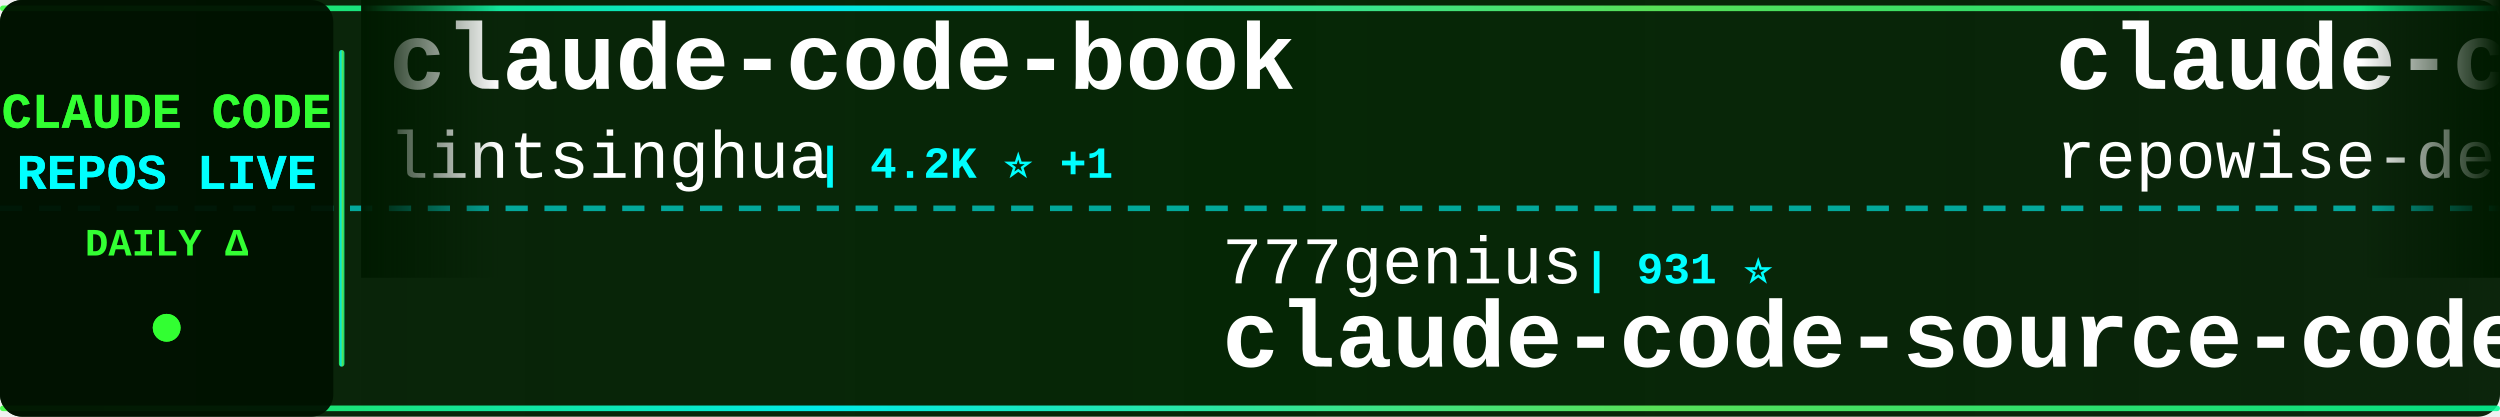
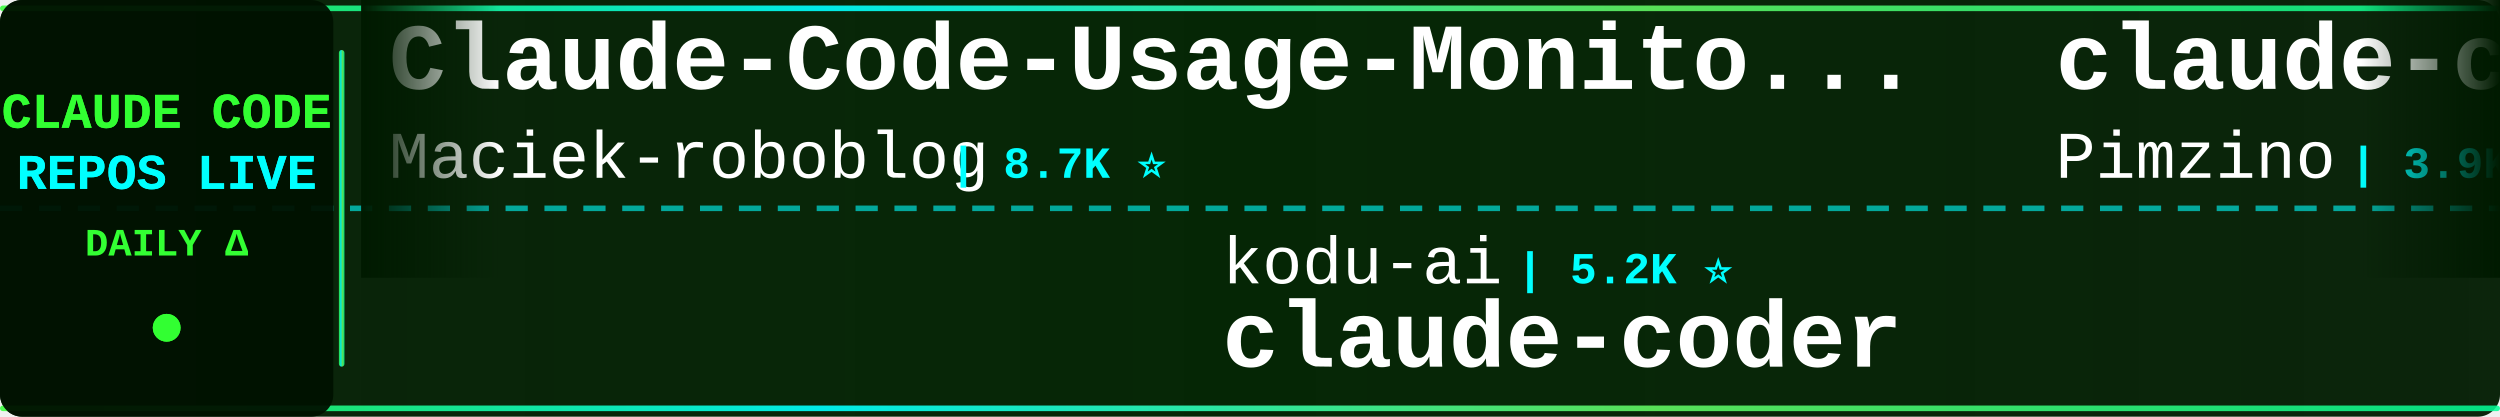
<svg xmlns="http://www.w3.org/2000/svg" width="900" height="150">
  <defs>
    <linearGradient id="tickerBg" x1="0%" y1="0%" x2="100%" y2="0%">
      <stop offset="0%" style="stop-color:#001a00;stop-opacity:0.95" />
      <stop offset="50%" style="stop-color:#002200;stop-opacity:0.98" />
      <stop offset="100%" style="stop-color:#001a00;stop-opacity:0.95" />
    </linearGradient>
    <linearGradient id="borderGrad" x1="0%" y1="0%" x2="100%" y2="0%">
      <stop offset="0%" style="stop-color:#33ff33;stop-opacity:0.85">
        <animate attributeName="stop-opacity" values="0.85;1;0.85" dur="2s" repeatCount="indefinite" />
      </stop>
      <stop offset="33%" style="stop-color:#00ffff;stop-opacity:0.9">
        <animate attributeName="stop-opacity" values="0.9;1;0.9" dur="2.2s" repeatCount="indefinite" />
      </stop>
      <stop offset="66%" style="stop-color:#66ff66;stop-opacity:0.85">
        <animate attributeName="stop-opacity" values="0.85;1;0.85" dur="1.8s" repeatCount="indefinite" />
      </stop>
      <stop offset="100%" style="stop-color:#00ff99;stop-opacity:0.85">
        <animate attributeName="stop-opacity" values="0.85;1;0.85" dur="2s" repeatCount="indefinite" />
      </stop>
    </linearGradient>
    <filter id="textGlow">
      <feGaussianBlur stdDeviation="0.1" result="coloredBlur" />
      <feMerge>
        <feMergeNode in="coloredBlur" />
        <feMergeNode in="SourceGraphic" />
      </feMerge>
    </filter>
    <filter id="metricGlow">
      <feGaussianBlur stdDeviation="0.2" result="coloredBlur" />
      <feMerge>
        <feMergeNode in="coloredBlur" />
        <feMergeNode in="SourceGraphic" />
      </feMerge>
    </filter>
    <linearGradient id="leftFade" x1="0%" y1="0%" x2="100%" y2="0%">
      <stop offset="0%" style="stop-color:#001a00;stop-opacity:1" />
      <stop offset="100%" style="stop-color:#001a00;stop-opacity:0" />
    </linearGradient>
    <linearGradient id="rightFade" x1="0%" y1="0%" x2="100%" y2="0%">
      <stop offset="0%" style="stop-color:#001a00;stop-opacity:0" />
      <stop offset="100%" style="stop-color:#001a00;stop-opacity:1" />
    </linearGradient>
  </defs>
  <rect width="900" height="150" fill="url(#tickerBg)" rx="8" />
  <rect x="0" y="2" width="900" height="2" fill="url(#borderGrad)" rx="1" />
  <rect x="0" y="146" width="900" height="2" fill="url(#borderGrad)" rx="1" />
  <line x1="0" y1="75" x2="900" y2="75" stroke="#00ffff" stroke-width="2" stroke-dasharray="8 6" opacity="0.6" />
  <rect x="0" y="0" width="120" height="150" fill="#001100" opacity="0.95" rx="8" />
  <text x="60" y="46" font-family="'Courier New', monospace" font-size="18" font-weight="bold" fill="#33ff33" text-anchor="middle" filter="url(#textGlow)">
    CLAUDE CODE
  </text>
  <text x="60" y="68" font-family="'Courier New', monospace" font-size="18" font-weight="bold" fill="#00ffff" text-anchor="middle" filter="url(#textGlow)">
    REPOS LIVE
  </text>
  <text x="60" y="92" font-family="'Courier New', monospace" font-size="14" font-weight="bold" fill="#33ff33" text-anchor="middle">
    DAILY Δ
  </text>
  <circle cx="60" cy="118" r="5" fill="#33ff33" filter="url(#metricGlow)">
    <animate attributeName="r" values="4;6;4" dur="1.5s" repeatCount="indefinite" />
    <animate attributeName="opacity" values="0.6;1;0.6" dur="1.5s" repeatCount="indefinite" />
  </circle>
  <rect x="122" y="18" width="2" height="114" fill="url(#borderGrad)" rx="1" />
  <clipPath id="tickerClip">
    <rect x="130" y="0" width="770" height="150" />
  </clipPath>
  <g clip-path="url(#tickerClip)">
    <g id="tickerItems">
      <animateTransform attributeName="transform" attributeType="XML" type="translate" from="0 0" to="-3000 0" dur="54s" repeatCount="indefinite" />
      <g transform="translate(0, 0)">
-         <text x="140" y="32" font-family="'Courier New', monospace" font-size="34" font-weight="bold" fill="#ffffff">claude-code-book</text>
-         <text x="140" y="64" font-family="'Courier New', monospace" font-size="24" font-weight="normal" fill="#ffffff" opacity="1.0">lintsinghua</text>
-         <text x="294" y="64" font-family="'Courier New', monospace" font-size="16" font-weight="bold" fill="#00ffff"> | 4.2K ⭐ +1</text>
+         <text x="140" y="32" font-family="'Courier New', monospace" font-size="34" font-weight="bold" fill="#ffffff">Claude-Code-Usage-Monito...</text>
+         <text x="140" y="64" font-family="'Courier New', monospace" font-size="24" font-weight="normal" fill="#ffffff" opacity="1.0">Maciek-roboblog</text>
+         <text x="342" y="64" font-family="'Courier New', monospace" font-size="16" font-weight="bold" fill="#00ffff"> | 8.7K ⭐</text>
      </g>
      <g transform="translate(300, 0)">
-         <text x="140" y="102" font-family="'Courier New', monospace" font-size="24" font-weight="normal" fill="#ffffff" opacity="1.0">777genius</text>
-         <text x="270" y="102" font-family="'Courier New', monospace" font-size="16" font-weight="bold" fill="#00ffff"> | 931 ⭐</text>
-         <text x="140" y="132" font-family="'Courier New', monospace" font-size="34" font-weight="bold" fill="#ffffff">claude-code-source-code</text>
+         <text x="140" y="102" font-family="'Courier New', monospace" font-size="24" font-weight="normal" fill="#ffffff" opacity="1.0">kodu-ai</text>
+         <text x="246" y="102" font-family="'Courier New', monospace" font-size="16" font-weight="bold" fill="#00ffff"> | 5.2K ⭐</text>
+         <text x="140" y="132" font-family="'Courier New', monospace" font-size="34" font-weight="bold" fill="#ffffff">claude-coder</text>
      </g>
      <g transform="translate(600, 0)">
-         <text x="140" y="32" font-family="'Courier New', monospace" font-size="34" font-weight="bold" fill="#ffffff">claude-code-prompts</text>
-         <text x="140" y="64" font-family="'Courier New', monospace" font-size="24" font-weight="normal" fill="#ffffff" opacity="1.0">repowise-dev</text>
-         <text x="306" y="64" font-family="'Courier New', monospace" font-size="16" font-weight="bold" fill="#00ffff"> | 1.2K ⭐</text>
+         <text x="140" y="32" font-family="'Courier New', monospace" font-size="34" font-weight="bold" fill="#ffffff">claude-code-spec-workflo...</text>
+         <text x="140" y="64" font-family="'Courier New', monospace" font-size="24" font-weight="normal" fill="#ffffff" opacity="1.0">Pimzino</text>
+         <text x="246" y="64" font-family="'Courier New', monospace" font-size="16" font-weight="bold" fill="#00ffff"> | 3.9K ⭐</text>
      </g>
      <g transform="translate(900, 0)">
-         <text x="140" y="102" font-family="'Courier New', monospace" font-size="24" font-weight="normal" fill="#ffffff" opacity="1.0">guanshan</text>
-         <text x="258" y="102" font-family="'Courier New', monospace" font-size="16" font-weight="bold" fill="#00ffff"> | 61 ⭐</text>
-         <text x="140" y="132" font-family="'Courier New', monospace" font-size="34" font-weight="bold" fill="#ffffff">ClaudeCode</text>
+         <text x="140" y="102" font-family="'Courier New', monospace" font-size="24" font-weight="normal" fill="#ffffff" opacity="1.0">disler</text>
+         <text x="234" y="102" font-family="'Courier New', monospace" font-size="16" font-weight="bold" fill="#00ffff"> | 3.9K ⭐</text>
+         <text x="140" y="132" font-family="'Courier New', monospace" font-size="34" font-weight="bold" fill="#ffffff">claude-code-hooks-master...</text>
      </g>
      <g transform="translate(1200, 0)">
-         <text x="140" y="32" font-family="'Courier New', monospace" font-size="34" font-weight="bold" fill="#ffffff">system_prompts_leaks</text>
-         <text x="140" y="64" font-family="'Courier New', monospace" font-size="24" font-weight="normal" fill="#ffffff" opacity="1.0">asgeirtj</text>
-         <text x="258" y="64" font-family="'Courier New', monospace" font-size="16" font-weight="bold" fill="#00ffff"> | 65.6K ⭐ +179</text>
+         <text x="140" y="32" font-family="'Courier New', monospace" font-size="34" font-weight="bold" fill="#ffffff">ECC</text>
+         <text x="140" y="64" font-family="'Courier New', monospace" font-size="24" font-weight="normal" fill="#ffffff" opacity="1.0">affaan-m</text>
+         <text x="258" y="64" font-family="'Courier New', monospace" font-size="16" font-weight="bold" fill="#00ffff"> | 257.5K ⭐ +169</text>
      </g>
      <g transform="translate(1500, 0)">
-         <text x="140" y="102" font-family="'Courier New', monospace" font-size="24" font-weight="normal" fill="#ffffff" opacity="1.0">VoltAgent</text>
-         <text x="270" y="102" font-family="'Courier New', monospace" font-size="16" font-weight="bold" fill="#00ffff"> | 25.0K ⭐ +3</text>
-         <text x="140" y="132" font-family="'Courier New', monospace" font-size="34" font-weight="bold" fill="#ffffff">awesome-claude-code-suba...</text>
+         <text x="140" y="102" font-family="'Courier New', monospace" font-size="24" font-weight="normal" fill="#ffffff" opacity="1.0">FlorianBruniaux</text>
+         <text x="342" y="102" font-family="'Courier New', monospace" font-size="16" font-weight="bold" fill="#00ffff"> | 6.0K ⭐ +2</text>
+         <text x="140" y="132" font-family="'Courier New', monospace" font-size="34" font-weight="bold" fill="#ffffff">claude-code-ultimate-gui...</text>
      </g>
      <g transform="translate(1800, 0)">
-         <text x="140" y="32" font-family="'Courier New', monospace" font-size="34" font-weight="bold" fill="#ffffff">andrej-karpathy-skills</text>
-         <text x="140" y="64" font-family="'Courier New', monospace" font-size="24" font-weight="normal" fill="#ffffff" opacity="1.0">multica-ai</text>
-         <text x="282" y="64" font-family="'Courier New', monospace" font-size="16" font-weight="bold" fill="#00ffff"> | 212.7K ⭐ +45</text>
+         <text x="140" y="32" font-family="'Courier New', monospace" font-size="34" font-weight="bold" fill="#ffffff">arcads-claude-code</text>
+         <text x="140" y="64" font-family="'Courier New', monospace" font-size="24" font-weight="normal" fill="#ffffff" opacity="1.0">krusemediallc</text>
+         <text x="318" y="64" font-family="'Courier New', monospace" font-size="16" font-weight="bold" fill="#00ffff"> | 1.5K ⭐ +1</text>
      </g>
      <g transform="translate(2100, 0)">
-         <text x="140" y="102" font-family="'Courier New', monospace" font-size="24" font-weight="normal" fill="#ffffff" opacity="1.0">feiskyer</text>
-         <text x="258" y="102" font-family="'Courier New', monospace" font-size="16" font-weight="bold" fill="#00ffff"> | 1.7K ⭐ +1</text>
-         <text x="140" y="132" font-family="'Courier New', monospace" font-size="34" font-weight="bold" fill="#ffffff">claude-code-settings</text>
+         <text x="140" y="102" font-family="'Courier New', monospace" font-size="24" font-weight="normal" fill="#ffffff" opacity="1.0">huangjia2019</text>
+         <text x="306" y="102" font-family="'Courier New', monospace" font-size="16" font-weight="bold" fill="#00ffff"> | 1.1K ⭐ +1</text>
+         <text x="140" y="132" font-family="'Courier New', monospace" font-size="34" font-weight="bold" fill="#ffffff">claude-code-engineering</text>
      </g>
      <g transform="translate(2400, 0)">
-         <text x="140" y="32" font-family="'Courier New', monospace" font-size="34" font-weight="bold" fill="#ffffff">how-claude-code-works</text>
-         <text x="140" y="64" font-family="'Courier New', monospace" font-size="24" font-weight="normal" fill="#ffffff" opacity="1.0">Windy3f3f3f3f</text>
-         <text x="318" y="64" font-family="'Courier New', monospace" font-size="16" font-weight="bold" fill="#00ffff"> | 3.6K ⭐ +1</text>
+         <text x="140" y="32" font-family="'Courier New', monospace" font-size="34" font-weight="bold" fill="#ffffff">ralph-claude-code</text>
+         <text x="140" y="64" font-family="'Courier New', monospace" font-size="24" font-weight="normal" fill="#ffffff" opacity="1.0">frankbria</text>
+         <text x="270" y="64" font-family="'Courier New', monospace" font-size="16" font-weight="bold" fill="#00ffff"> | 9.6K ⭐</text>
      </g>
      <g transform="translate(2700, 0)">
-         <text x="140" y="102" font-family="'Courier New', monospace" font-size="24" font-weight="normal" fill="#ffffff" opacity="1.0">musistudio</text>
-         <text x="282" y="102" font-family="'Courier New', monospace" font-size="16" font-weight="bold" fill="#00ffff"> | 37.2K ⭐ +4</text>
-         <text x="140" y="132" font-family="'Courier New', monospace" font-size="34" font-weight="bold" fill="#ffffff">claude-code-router</text>
+         <text x="140" y="102" font-family="'Courier New', monospace" font-size="24" font-weight="normal" fill="#ffffff" opacity="1.0">repowise-dev</text>
+         <text x="306" y="102" font-family="'Courier New', monospace" font-size="16" font-weight="bold" fill="#00ffff"> | 1.2K ⭐</text>
+         <text x="140" y="132" font-family="'Courier New', monospace" font-size="34" font-weight="bold" fill="#ffffff">claude-code-prompts</text>
      </g>
      <g transform="translate(3000, 0)">
-         <text x="140" y="32" font-family="'Courier New', monospace" font-size="34" font-weight="bold" fill="#ffffff">claude-code-book</text>
-         <text x="140" y="64" font-family="'Courier New', monospace" font-size="24" font-weight="normal" fill="#ffffff" opacity="1.0">lintsinghua</text>
-         <text x="294" y="64" font-family="'Courier New', monospace" font-size="16" font-weight="bold" fill="#00ffff"> | 4.2K ⭐ +1</text>
+         <text x="140" y="32" font-family="'Courier New', monospace" font-size="34" font-weight="bold" fill="#ffffff">Claude-Code-Usage-Monito...</text>
+         <text x="140" y="64" font-family="'Courier New', monospace" font-size="24" font-weight="normal" fill="#ffffff" opacity="1.0">Maciek-roboblog</text>
+         <text x="342" y="64" font-family="'Courier New', monospace" font-size="16" font-weight="bold" fill="#00ffff"> | 8.7K ⭐</text>
      </g>
      <g transform="translate(3300, 0)">
-         <text x="140" y="102" font-family="'Courier New', monospace" font-size="24" font-weight="normal" fill="#ffffff" opacity="1.0">777genius</text>
-         <text x="270" y="102" font-family="'Courier New', monospace" font-size="16" font-weight="bold" fill="#00ffff"> | 931 ⭐</text>
-         <text x="140" y="132" font-family="'Courier New', monospace" font-size="34" font-weight="bold" fill="#ffffff">claude-code-source-code</text>
+         <text x="140" y="102" font-family="'Courier New', monospace" font-size="24" font-weight="normal" fill="#ffffff" opacity="1.0">kodu-ai</text>
+         <text x="246" y="102" font-family="'Courier New', monospace" font-size="16" font-weight="bold" fill="#00ffff"> | 5.2K ⭐</text>
+         <text x="140" y="132" font-family="'Courier New', monospace" font-size="34" font-weight="bold" fill="#ffffff">claude-coder</text>
      </g>
      <g transform="translate(3600, 0)">
-         <text x="140" y="32" font-family="'Courier New', monospace" font-size="34" font-weight="bold" fill="#ffffff">claude-code-prompts</text>
-         <text x="140" y="64" font-family="'Courier New', monospace" font-size="24" font-weight="normal" fill="#ffffff" opacity="1.0">repowise-dev</text>
-         <text x="306" y="64" font-family="'Courier New', monospace" font-size="16" font-weight="bold" fill="#00ffff"> | 1.2K ⭐</text>
+         <text x="140" y="32" font-family="'Courier New', monospace" font-size="34" font-weight="bold" fill="#ffffff">claude-code-spec-workflo...</text>
+         <text x="140" y="64" font-family="'Courier New', monospace" font-size="24" font-weight="normal" fill="#ffffff" opacity="1.0">Pimzino</text>
+         <text x="246" y="64" font-family="'Courier New', monospace" font-size="16" font-weight="bold" fill="#00ffff"> | 3.9K ⭐</text>
      </g>
      <g transform="translate(3900, 0)">
-         <text x="140" y="102" font-family="'Courier New', monospace" font-size="24" font-weight="normal" fill="#ffffff" opacity="1.0">guanshan</text>
-         <text x="258" y="102" font-family="'Courier New', monospace" font-size="16" font-weight="bold" fill="#00ffff"> | 61 ⭐</text>
-         <text x="140" y="132" font-family="'Courier New', monospace" font-size="34" font-weight="bold" fill="#ffffff">ClaudeCode</text>
+         <text x="140" y="102" font-family="'Courier New', monospace" font-size="24" font-weight="normal" fill="#ffffff" opacity="1.0">disler</text>
+         <text x="234" y="102" font-family="'Courier New', monospace" font-size="16" font-weight="bold" fill="#00ffff"> | 3.9K ⭐</text>
+         <text x="140" y="132" font-family="'Courier New', monospace" font-size="34" font-weight="bold" fill="#ffffff">claude-code-hooks-master...</text>
      </g>
    </g>
  </g>
  <rect x="130" y="0" width="50" height="100" fill="url(#leftFade)" />
  <rect x="850" y="0" width="50" height="100" fill="url(#rightFade)" />
</svg>
